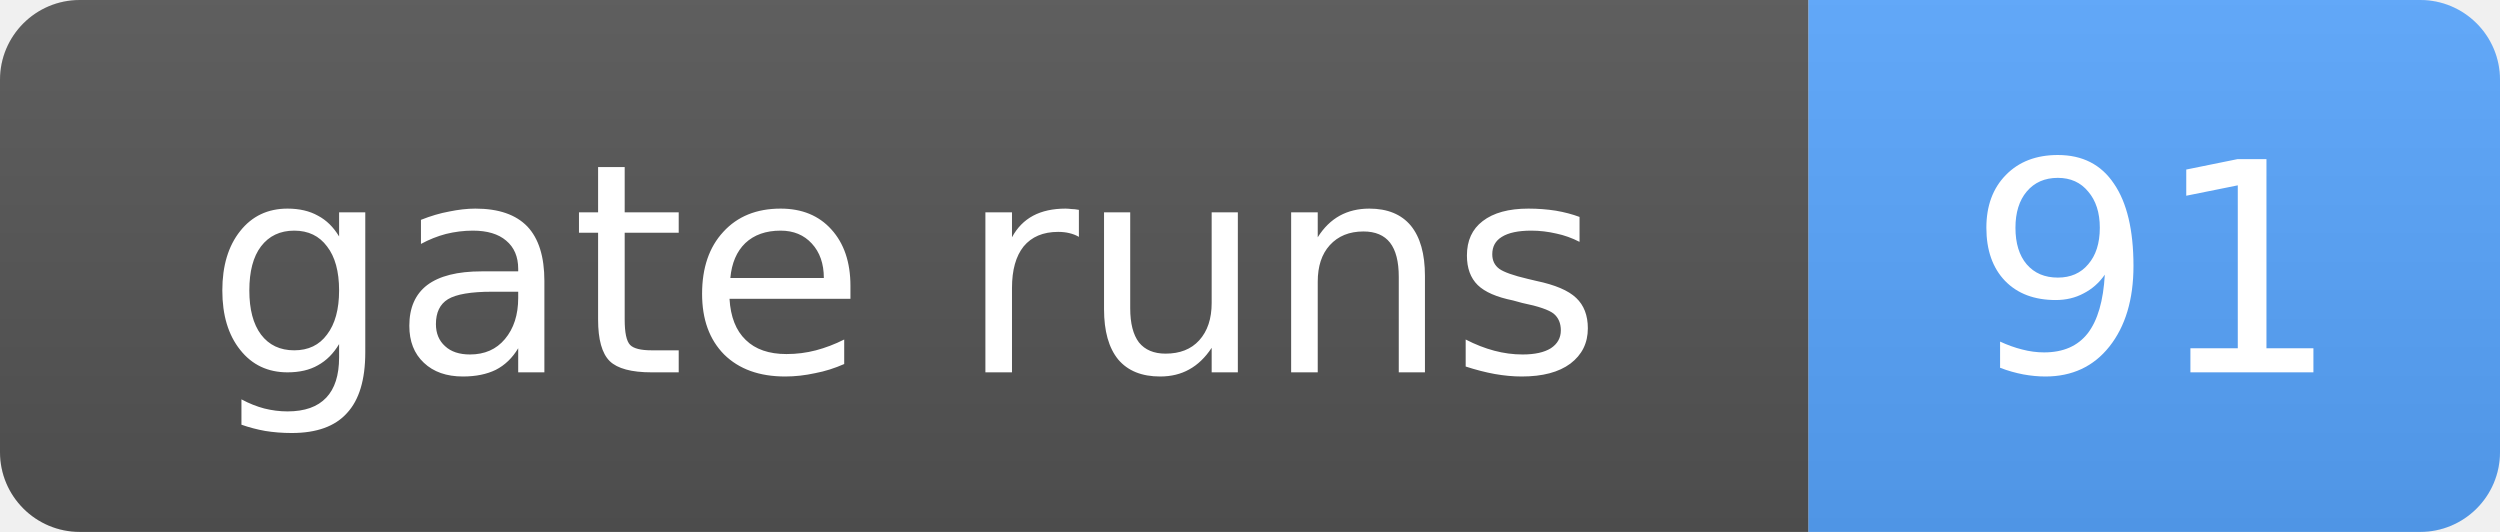
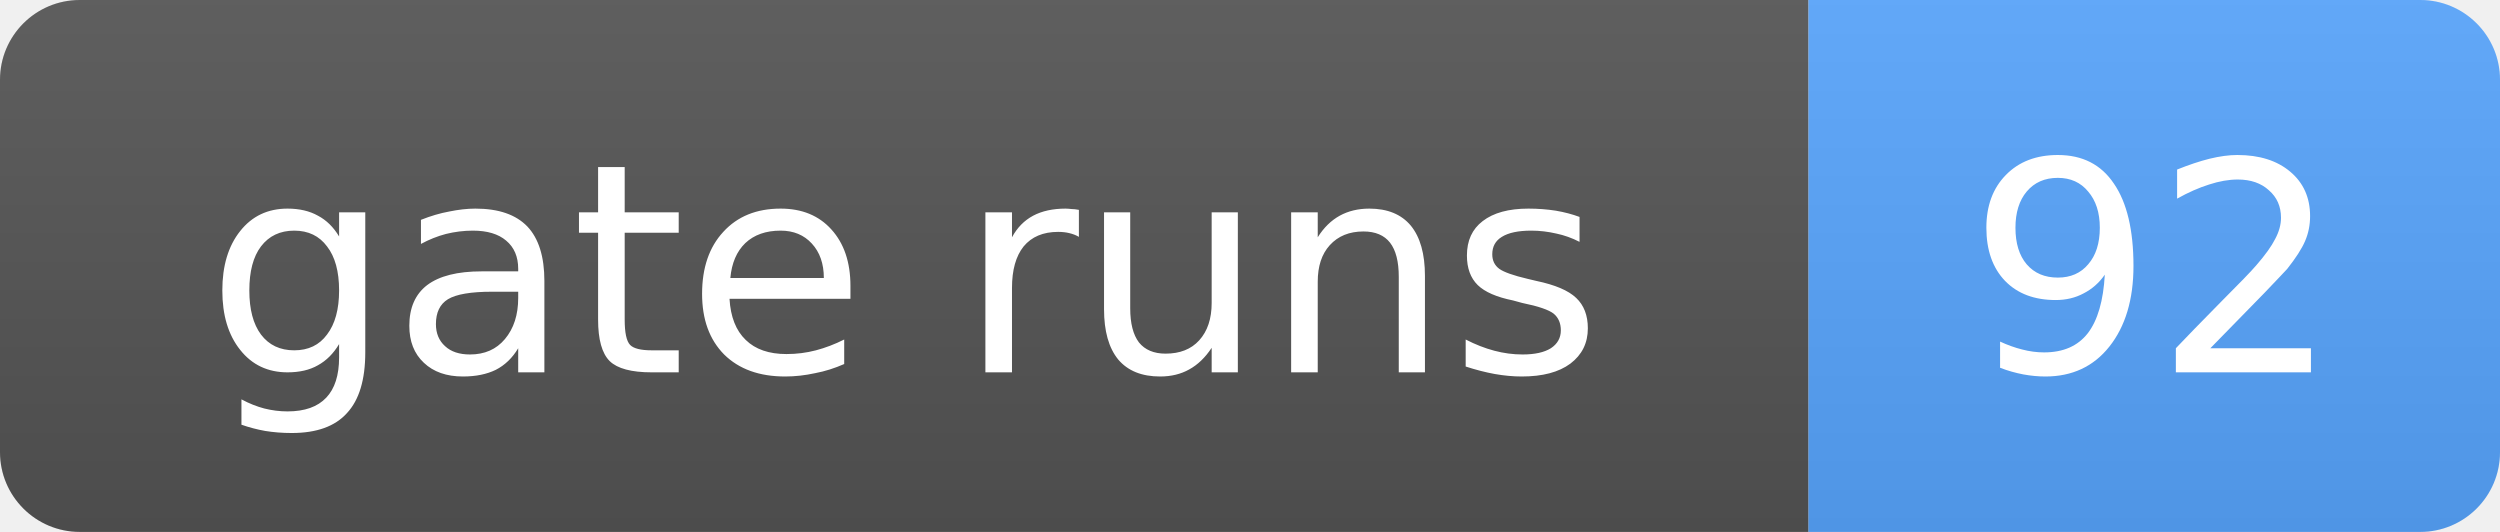
- <svg xmlns="http://www.w3.org/2000/svg" width="94" height="20" role="img" aria-label="gate runs: 91">
+ <svg xmlns="http://www.w3.org/2000/svg" width="94" height="20" role="img" aria-label="gate runs: 92">
  <linearGradient id="s" x2="0" y2="100%">
    <stop offset="0" stop-color="#bbb" stop-opacity=".1" />
    <stop offset="1" stop-opacity=".1" />
  </linearGradient>
  <clipPath id="r">
    <rect width="94" height="20" rx="3" fill="#fff" />
  </clipPath>
  <g clip-path="url(#r)">
    <rect width="68" height="20" fill="#555" />
    <rect x="68" width="26" height="20" fill="#58a6ff" />
    <rect width="94" height="20" fill="url(#s)" />
  </g>
  <g fill="#fff" text-anchor="middle" font-family="Verdana,Geneva,DejaVu Sans,sans-serif" font-size="11">
    <text x="34.0" y="14">gate runs</text>
-     <text x="81.0" y="14">91</text>
+     <text x="81.0" y="14">92</text>
  </g>
</svg>
